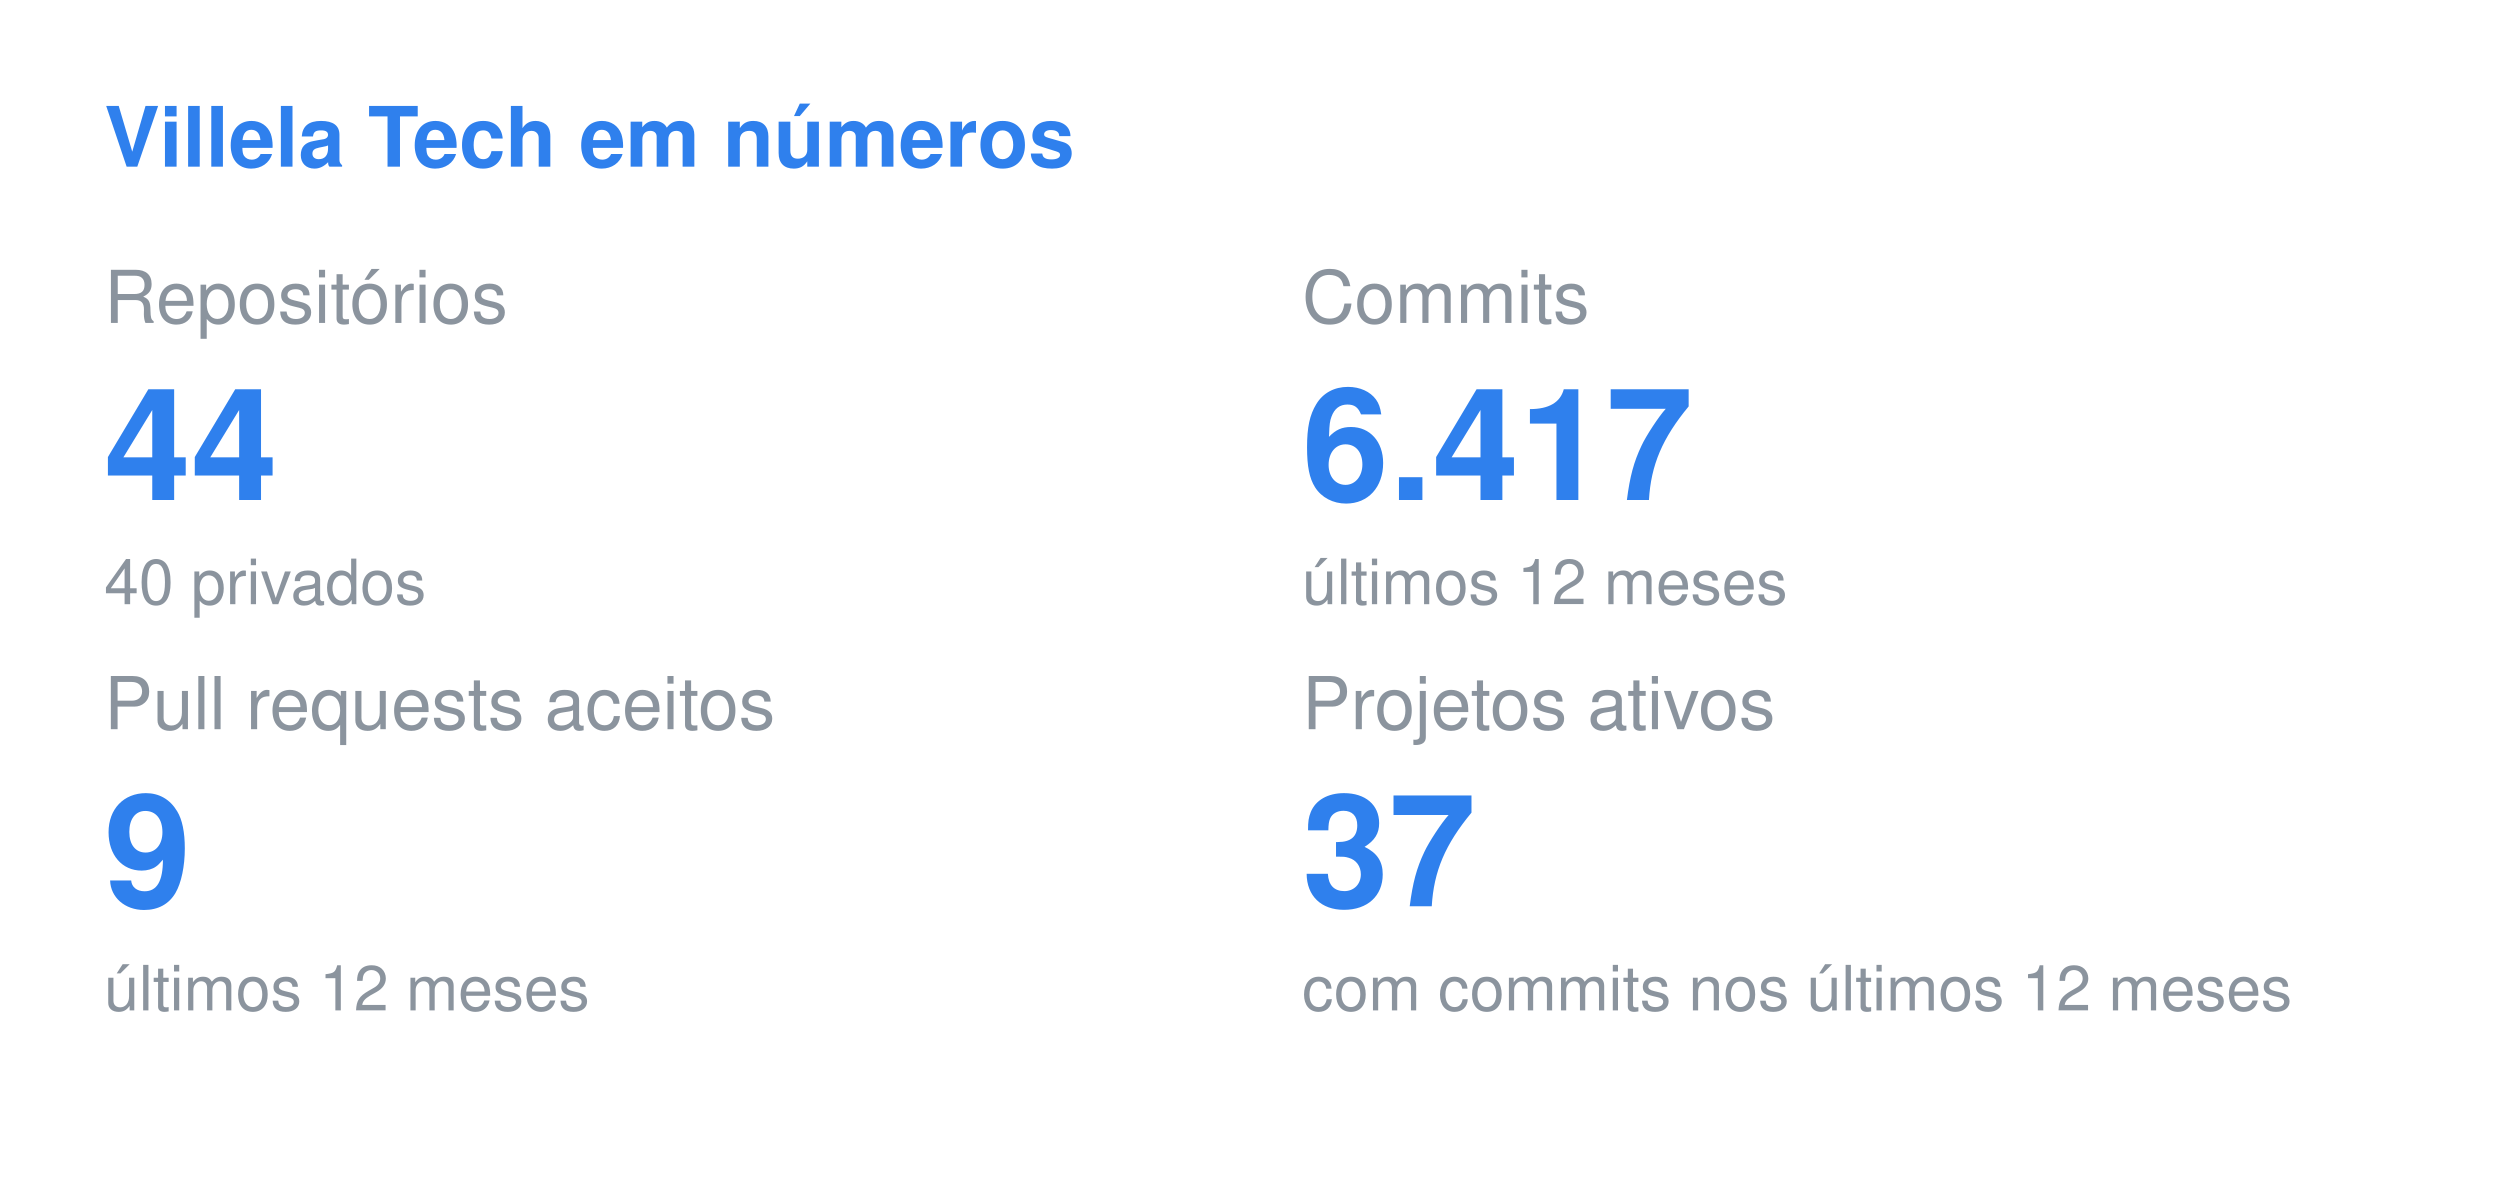
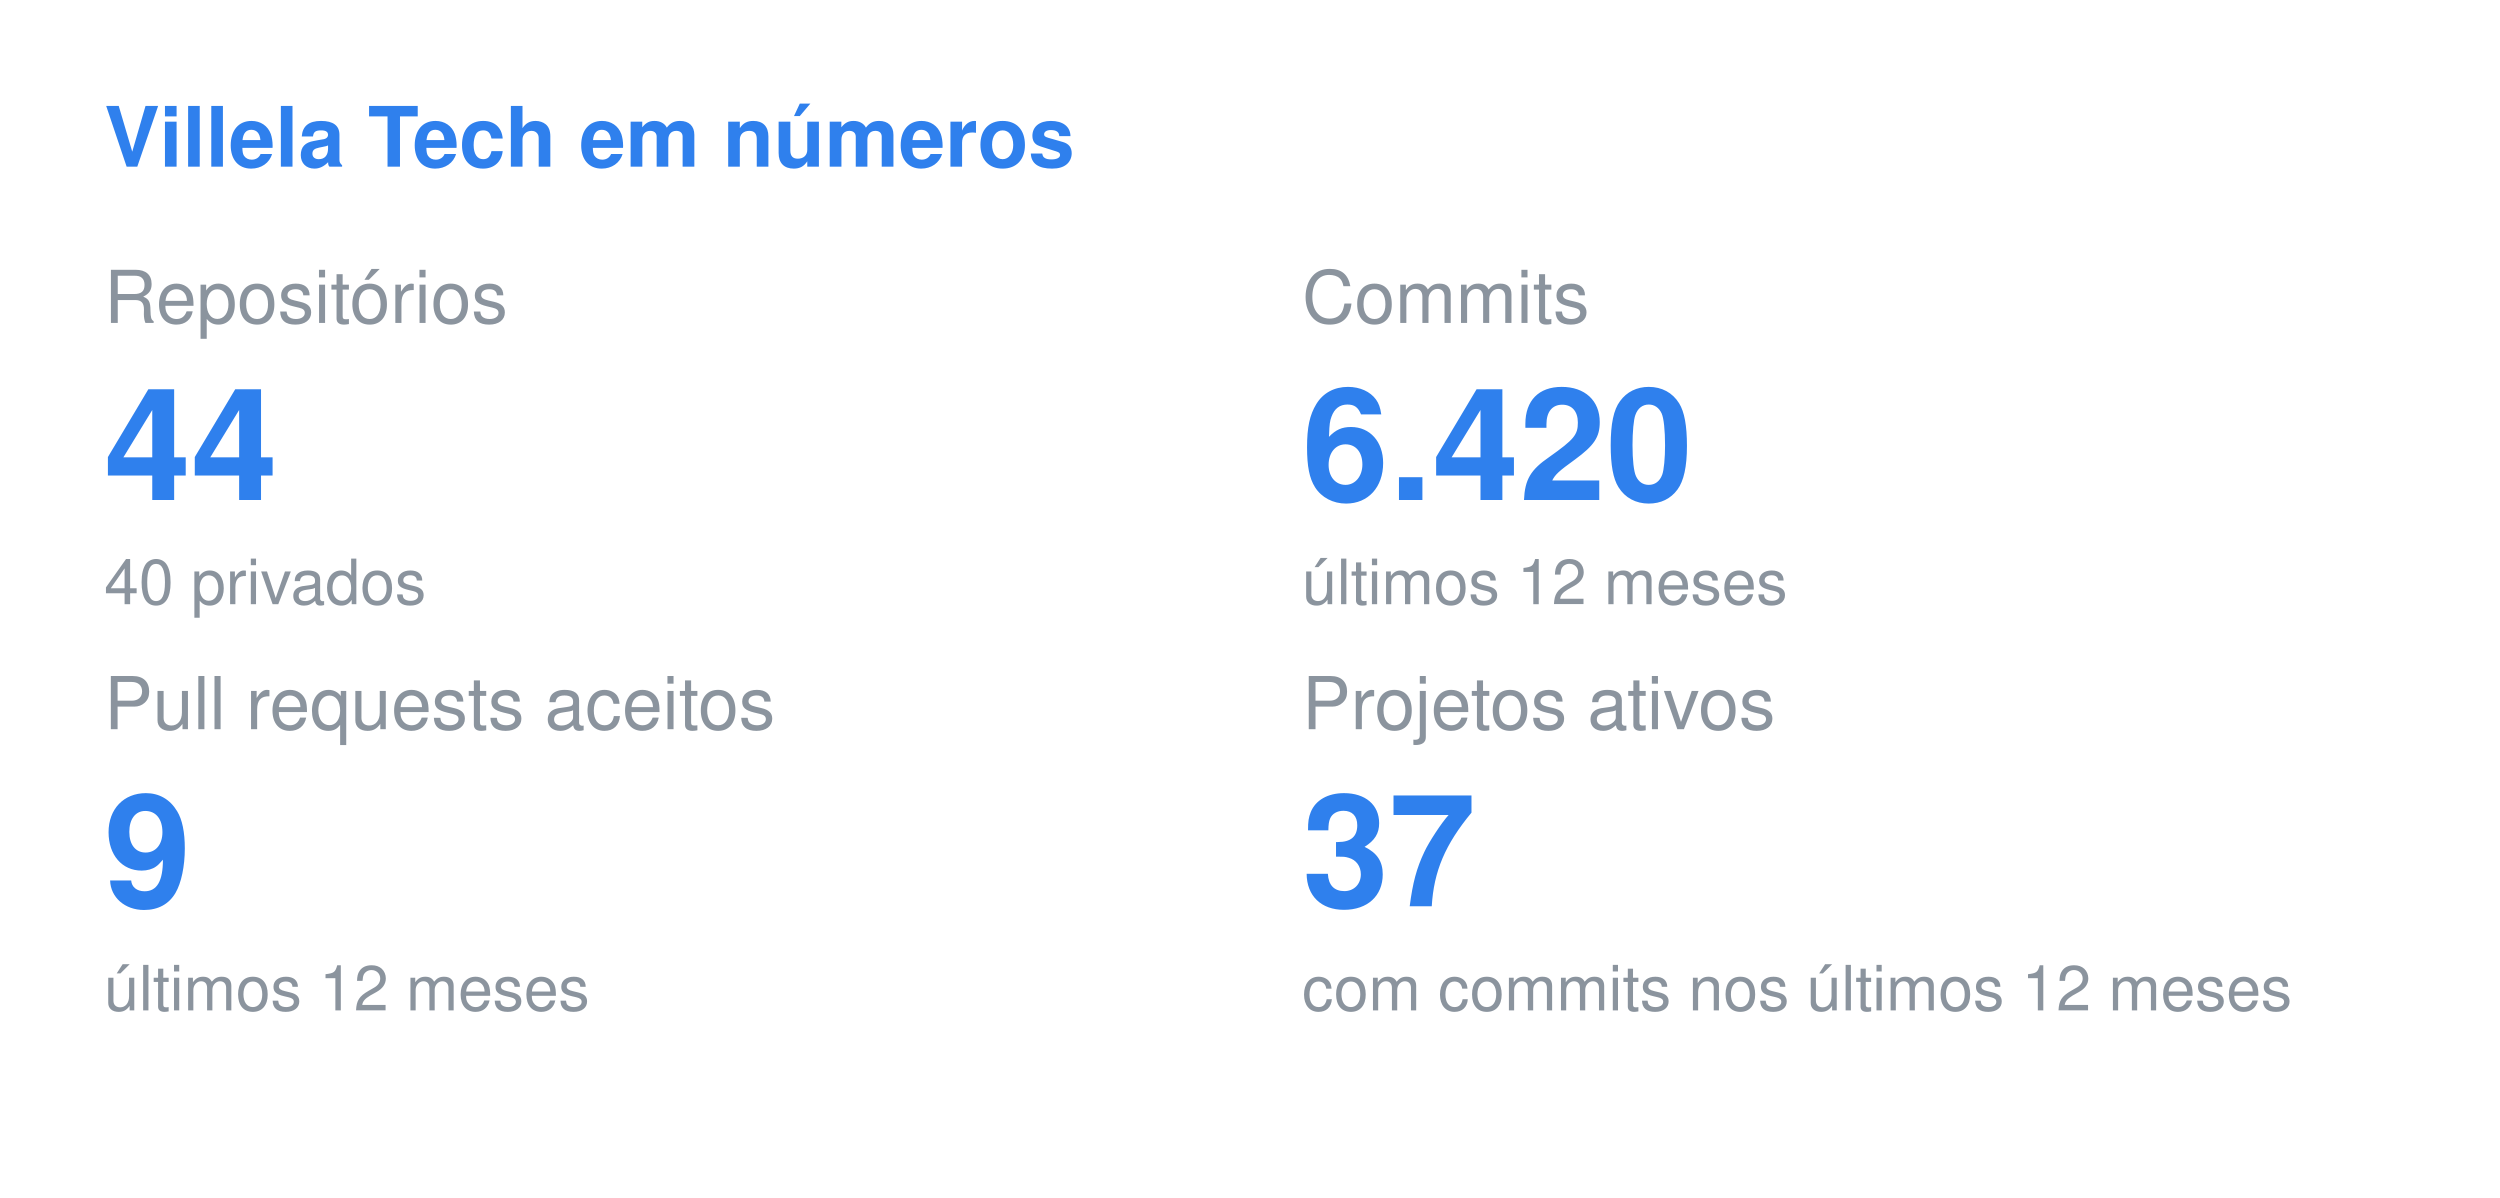
<svg xmlns="http://www.w3.org/2000/svg" width="480" height="230" viewBox="0 0 480 230">
  <style>
  .title { font: 600 16px -apple-system, BlinkMacSystemFont, "Segoe UI", Helvetica, Arial, sans-serif; fill: #2F80ED; }
  .label { font: 400 14px -apple-system, BlinkMacSystemFont, "Segoe UI", Helvetica, Arial, sans-serif; fill: #8b949e; }
  .value { font: 700 30px -apple-system, BlinkMacSystemFont, "Segoe UI", Helvetica, Arial, sans-serif; fill: #2F80ED; }
  .note { font: 400 12px -apple-system, BlinkMacSystemFont, "Segoe UI", Helvetica, Arial, sans-serif; fill: #8b949e; }
</style>
  <text x="20" y="32" class="title">Villela Tech em números</text>
  <text x="20" y="62" class="label">Repositórios</text>
  <text x="20" y="96" class="value">44</text>
  <text x="20" y="116" class="note">40 privados</text>
  <text x="250" y="62" class="label">Commits</text>
-   <text x="250" y="96" class="value">6.417</text>
+   <text x="250" y="96" class="value">6.420</text>
  <text x="250" y="116" class="note">últimos 12 meses</text>
  <text x="20" y="140" class="label">Pull requests aceitos</text>
  <text x="20" y="174" class="value">9</text>
  <text x="20" y="194" class="note">últimos 12 meses</text>
  <text x="250" y="140" class="label">Projetos ativos</text>
  <text x="250" y="174" class="value">37</text>
  <text x="250" y="194" class="note">com commits nos últimos 12 meses</text>
</svg>
